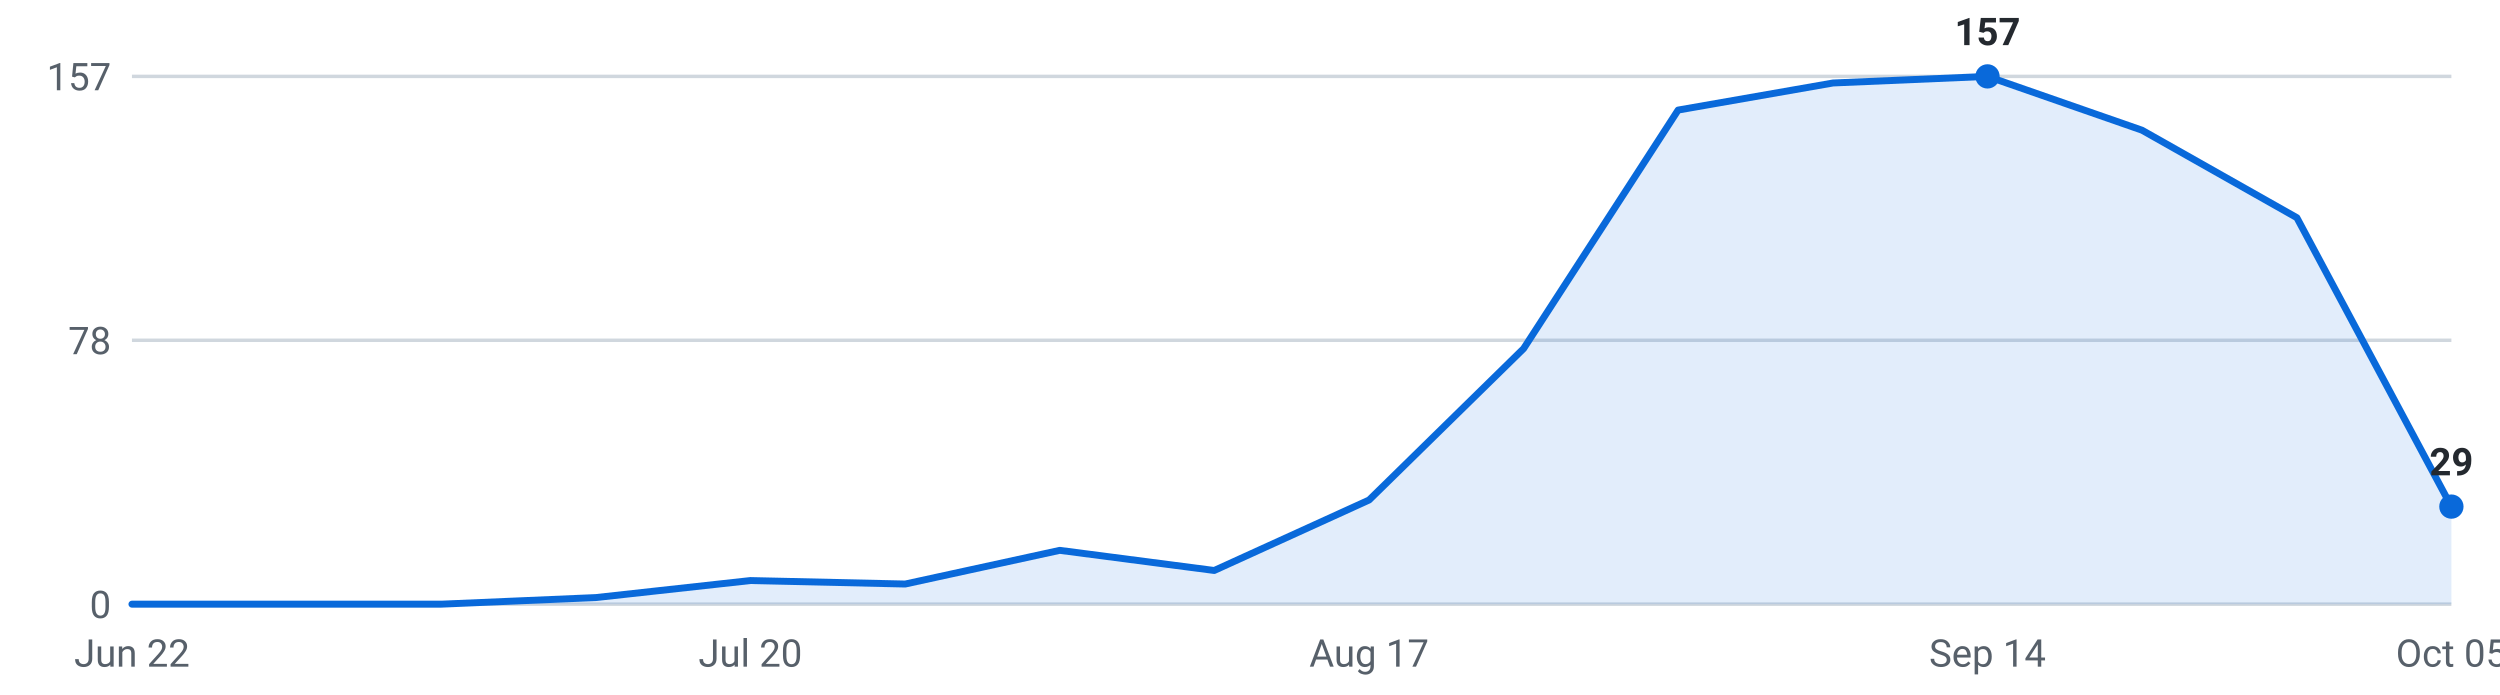
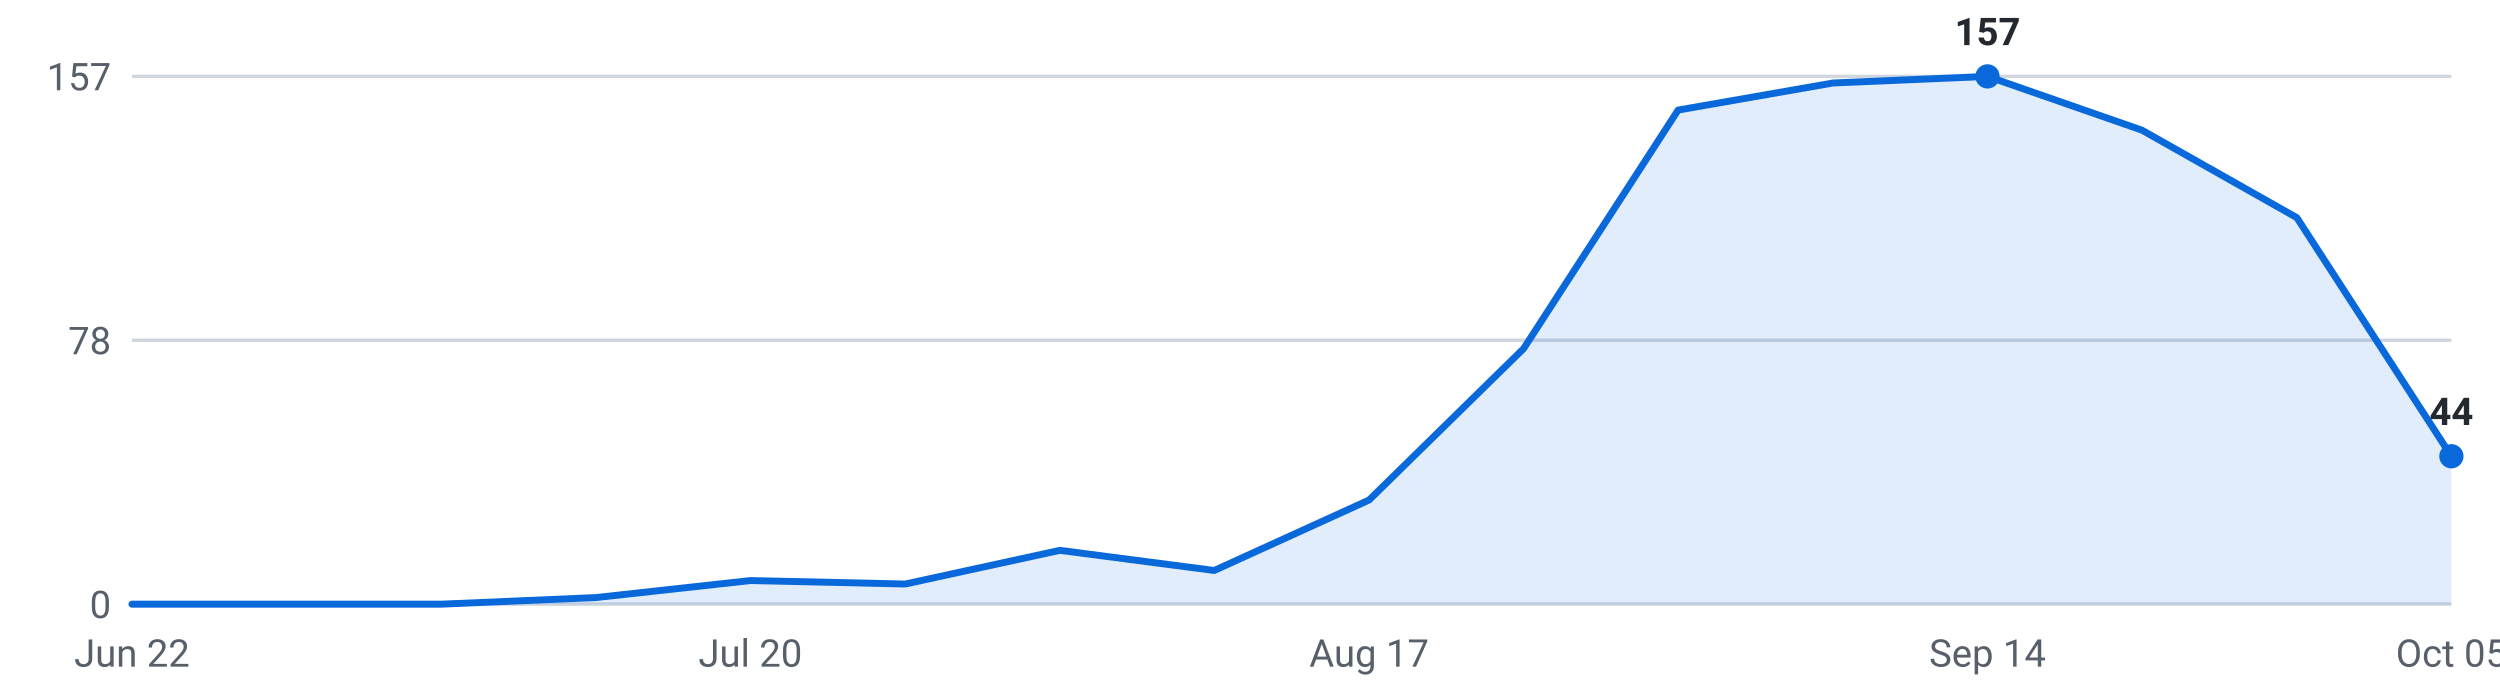
<svg xmlns="http://www.w3.org/2000/svg" viewBox="0 0 720 200" width="720" height="200" role="img" aria-label="Internships posted per week, last 16 weeks">
  <g font-family="-apple-system,Segoe UI,Roboto,sans-serif" font-size="11">
    <line x1="38" y1="174.0" x2="706" y2="174.0" stroke="#d0d7de" stroke-width="1" />
    <text x="32" y="178.0" text-anchor="end" fill="#57606a">0</text>
    <line x1="38" y1="98.0" x2="706" y2="98.0" stroke="#d0d7de" stroke-width="1" />
    <text x="32" y="102.0" text-anchor="end" fill="#57606a">78</text>
    <line x1="38" y1="22.0" x2="706" y2="22.0" stroke="#d0d7de" stroke-width="1" />
    <text x="32" y="26.0" text-anchor="end" fill="#57606a">157</text>
-     <path d="M38.0,174 L38.0,174.0 L82.5,174.0 L127.1,174.0 L171.6,172.1 L216.1,167.2 L260.7,168.2 L305.2,158.5 L349.7,164.3 L394.3,144.0 L438.8,100.4 L483.3,31.7 L527.9,23.9 L572.4,22.0 L616.9,37.5 L661.5,62.7 L706.0,145.9 L706.0,174 Z" fill="#0969da" fill-opacity="0.12" />
-     <polyline points="38.0,174.0 82.5,174.0 127.1,174.0 171.6,172.1 216.1,167.2 260.7,168.2 305.2,158.5 349.7,164.3 394.3,144.0 438.8,100.4 483.3,31.7 527.9,23.9 572.4,22.0 616.9,37.5 661.5,62.7 706.0,145.9" fill="none" stroke="#0969da" stroke-width="2" stroke-linejoin="round" stroke-linecap="round" />
+     <path d="M38.0,174 L38.0,174.0 L82.5,174.0 L127.1,174.0 L171.6,172.1 L216.1,167.2 L260.7,168.2 L305.2,158.5 L349.7,164.3 L394.3,144.0 L438.8,100.4 L483.3,31.7 L527.9,23.9 L572.4,22.0 L616.9,37.5 L661.5,62.7 L706.0,131.4 L706.0,174 Z" fill="#0969da" fill-opacity="0.12" />
+     <polyline points="38.0,174.0 82.5,174.0 127.1,174.0 171.6,172.1 216.1,167.2 260.7,168.2 305.2,158.5 349.7,164.3 394.3,144.0 438.8,100.4 483.3,31.7 527.9,23.9 572.4,22.0 616.9,37.5 661.5,62.7 706.0,131.4" fill="none" stroke="#0969da" stroke-width="2" stroke-linejoin="round" stroke-linecap="round" />
    <circle cx="572.4" cy="22.0" r="3.5" fill="#0969da" />
    <text x="572.4" y="13.0" text-anchor="middle" fill="#24292f" font-weight="600">157</text>
-     <circle cx="706.0" cy="145.9" r="3.5" fill="#0969da" />
-     <text x="706.0" y="136.9" text-anchor="middle" fill="#24292f" font-weight="600">29</text>
+     <circle cx="706.0" cy="131.4" r="3.5" fill="#0969da" />
+     <text x="706.0" y="122.4" text-anchor="middle" fill="#24292f" font-weight="600">44</text>
    <text x="38.0" y="192" text-anchor="middle" fill="#57606a">Jun 22</text>
    <text x="216.1" y="192" text-anchor="middle" fill="#57606a">Jul 20</text>
    <text x="394.3" y="192" text-anchor="middle" fill="#57606a">Aug 17</text>
    <text x="572.4" y="192" text-anchor="middle" fill="#57606a">Sep 14</text>
    <text x="706.0" y="192" text-anchor="middle" fill="#57606a">Oct 05</text>
  </g>
</svg>
